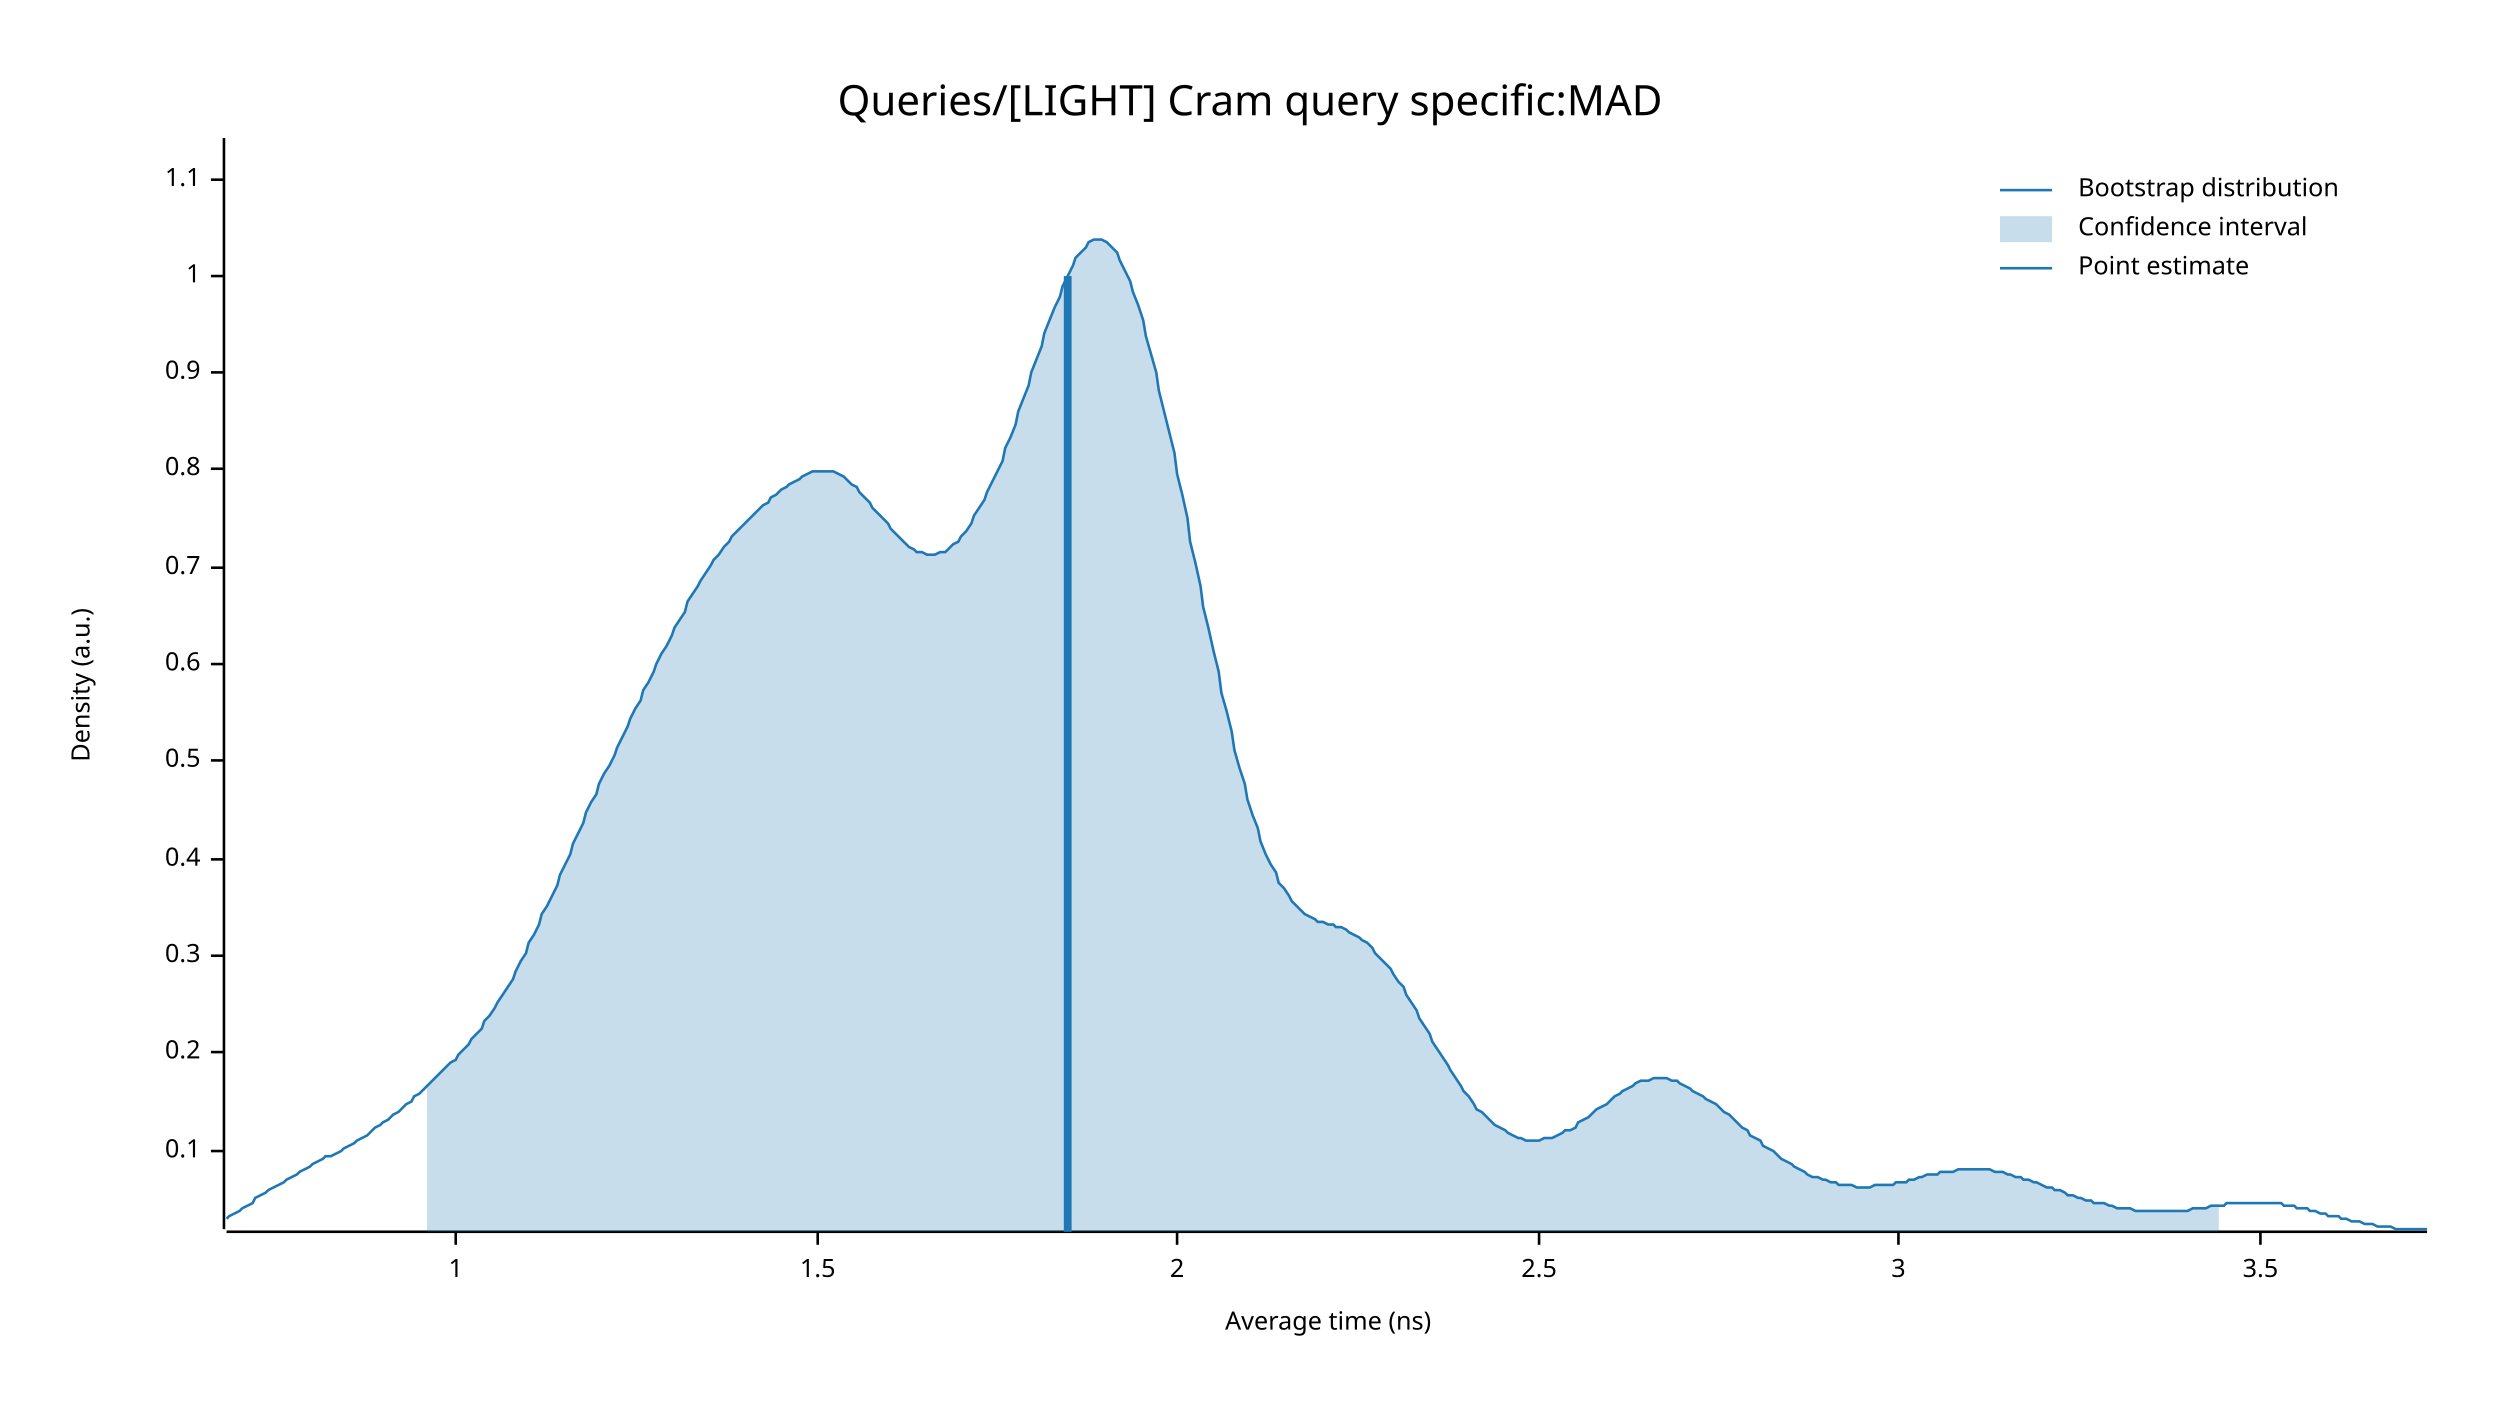
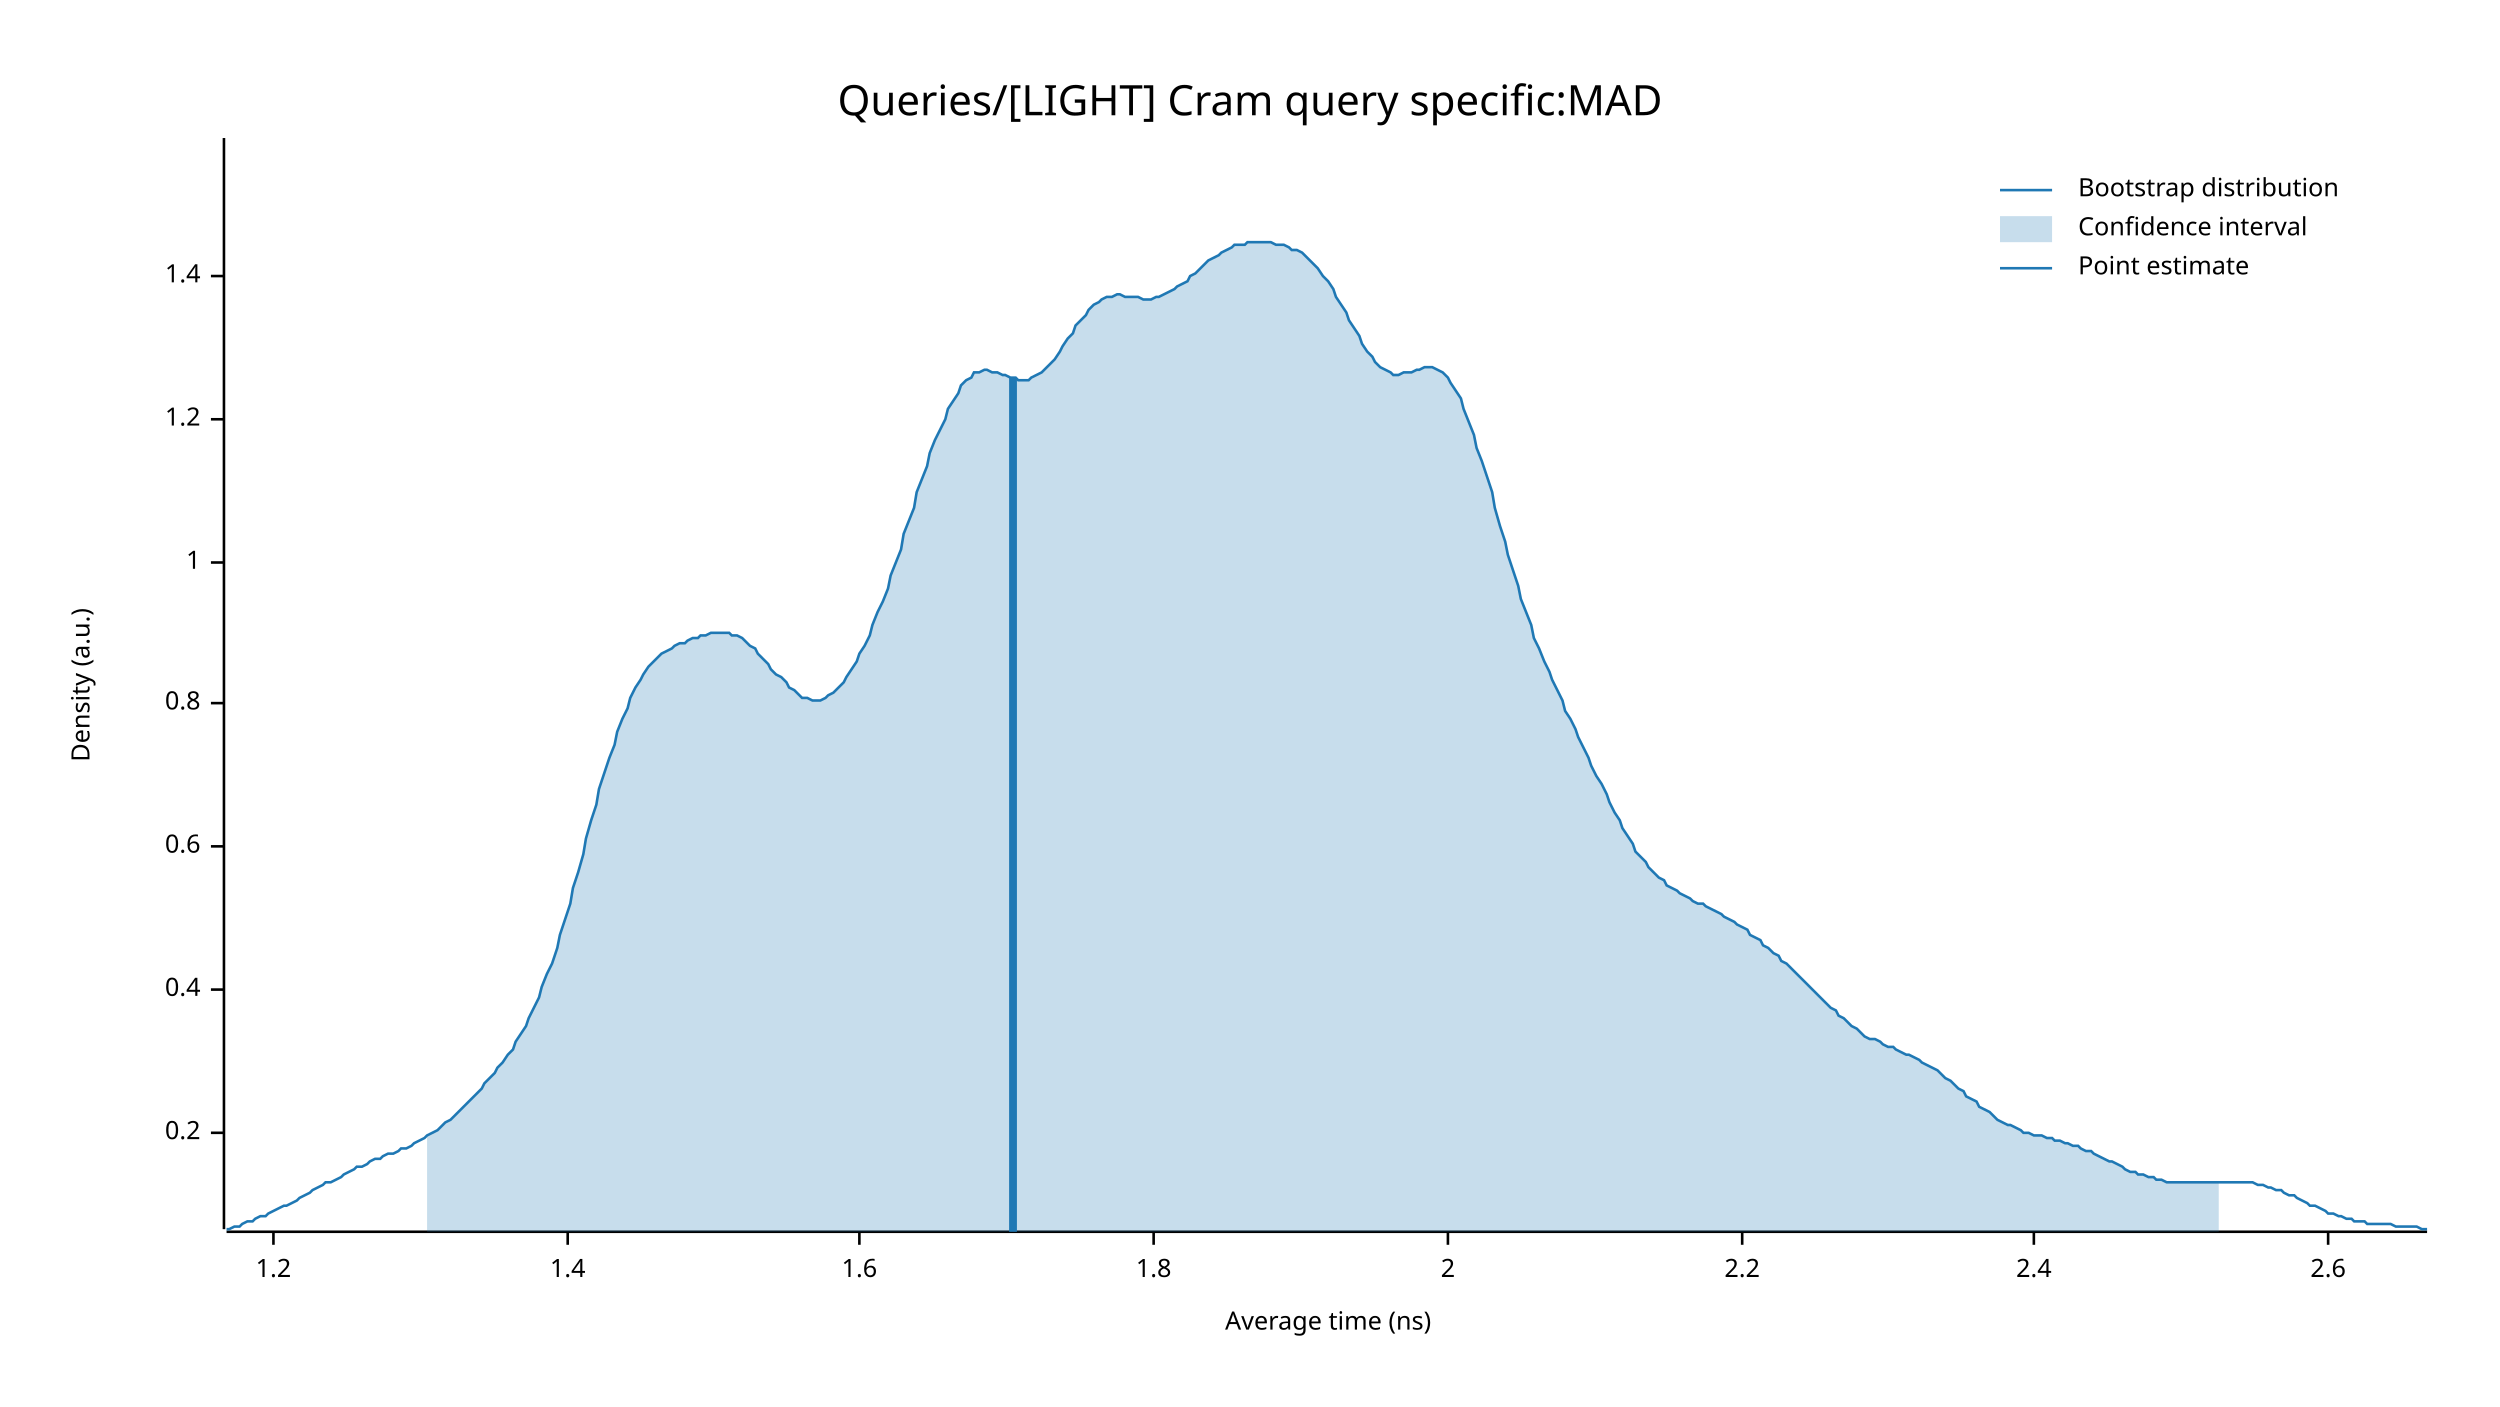
<svg xmlns="http://www.w3.org/2000/svg" width="960" height="540" viewBox="0 0 960 540">
  <text x="480" y="32" dy="0.76em" text-anchor="middle" font-family="sans-serif" font-size="16.129" opacity="1" fill="#000000">
Queries/[LIGHT] Cram query specific:MAD
</text>
  <text x="27" y="263" dy="0.76em" text-anchor="middle" font-family="sans-serif" font-size="9.677" opacity="1" fill="#000000" transform="rotate(270, 27, 263)">
Density (a.u.)
</text>
  <text x="510" y="513" dy="-0.5ex" text-anchor="middle" font-family="sans-serif" font-size="9.677" opacity="1" fill="#000000">
Average time (ns)
</text>
  <polyline fill="none" opacity="1" stroke="#000000" stroke-width="1" points="86,53 86,472 " />
-   <text x="77" y="442" dy="0.5ex" text-anchor="end" font-family="sans-serif" font-size="9.677" opacity="1" fill="#000000">
- 0.1
- </text>
-   <polyline fill="none" opacity="1" stroke="#000000" stroke-width="1" points="81,442 86,442 " />
-   <text x="77" y="404" dy="0.5ex" text-anchor="end" font-family="sans-serif" font-size="9.677" opacity="1" fill="#000000">
+   <text x="77" y="435" dy="0.5ex" text-anchor="end" font-family="sans-serif" font-size="9.677" opacity="1" fill="#000000">
0.2
</text>
-   <polyline fill="none" opacity="1" stroke="#000000" stroke-width="1" points="81,404 86,404 " />
-   <text x="77" y="367" dy="0.5ex" text-anchor="end" font-family="sans-serif" font-size="9.677" opacity="1" fill="#000000">
- 0.3
- </text>
-   <polyline fill="none" opacity="1" stroke="#000000" stroke-width="1" points="81,367 86,367 " />
-   <text x="77" y="330" dy="0.5ex" text-anchor="end" font-family="sans-serif" font-size="9.677" opacity="1" fill="#000000">
+   <polyline fill="none" opacity="1" stroke="#000000" stroke-width="1" points="81,435 86,435 " />
+   <text x="77" y="380" dy="0.5ex" text-anchor="end" font-family="sans-serif" font-size="9.677" opacity="1" fill="#000000">
0.4
</text>
-   <polyline fill="none" opacity="1" stroke="#000000" stroke-width="1" points="81,330 86,330 " />
-   <text x="77" y="292" dy="0.5ex" text-anchor="end" font-family="sans-serif" font-size="9.677" opacity="1" fill="#000000">
- 0.5
- </text>
-   <polyline fill="none" opacity="1" stroke="#000000" stroke-width="1" points="81,292 86,292 " />
-   <text x="77" y="255" dy="0.5ex" text-anchor="end" font-family="sans-serif" font-size="9.677" opacity="1" fill="#000000">
+   <polyline fill="none" opacity="1" stroke="#000000" stroke-width="1" points="81,380 86,380 " />
+   <text x="77" y="325" dy="0.5ex" text-anchor="end" font-family="sans-serif" font-size="9.677" opacity="1" fill="#000000">
0.6
</text>
-   <polyline fill="none" opacity="1" stroke="#000000" stroke-width="1" points="81,255 86,255 " />
-   <text x="77" y="218" dy="0.5ex" text-anchor="end" font-family="sans-serif" font-size="9.677" opacity="1" fill="#000000">
- 0.7
- </text>
-   <polyline fill="none" opacity="1" stroke="#000000" stroke-width="1" points="81,218 86,218 " />
-   <text x="77" y="180" dy="0.5ex" text-anchor="end" font-family="sans-serif" font-size="9.677" opacity="1" fill="#000000">
+   <polyline fill="none" opacity="1" stroke="#000000" stroke-width="1" points="81,325 86,325 " />
+   <text x="77" y="270" dy="0.5ex" text-anchor="end" font-family="sans-serif" font-size="9.677" opacity="1" fill="#000000">
0.8
</text>
-   <polyline fill="none" opacity="1" stroke="#000000" stroke-width="1" points="81,180 86,180 " />
-   <text x="77" y="143" dy="0.5ex" text-anchor="end" font-family="sans-serif" font-size="9.677" opacity="1" fill="#000000">
- 0.9
- </text>
-   <polyline fill="none" opacity="1" stroke="#000000" stroke-width="1" points="81,143 86,143 " />
-   <text x="77" y="106" dy="0.5ex" text-anchor="end" font-family="sans-serif" font-size="9.677" opacity="1" fill="#000000">
+   <polyline fill="none" opacity="1" stroke="#000000" stroke-width="1" points="81,270 86,270 " />
+   <text x="77" y="216" dy="0.5ex" text-anchor="end" font-family="sans-serif" font-size="9.677" opacity="1" fill="#000000">
1
</text>
+   <polyline fill="none" opacity="1" stroke="#000000" stroke-width="1" points="81,216 86,216 " />
+   <text x="77" y="161" dy="0.5ex" text-anchor="end" font-family="sans-serif" font-size="9.677" opacity="1" fill="#000000">
+ 1.2
+ </text>
+   <polyline fill="none" opacity="1" stroke="#000000" stroke-width="1" points="81,161 86,161 " />
+   <text x="77" y="106" dy="0.5ex" text-anchor="end" font-family="sans-serif" font-size="9.677" opacity="1" fill="#000000">
+ 1.4
+ </text>
  <polyline fill="none" opacity="1" stroke="#000000" stroke-width="1" points="81,106 86,106 " />
-   <text x="77" y="69" dy="0.5ex" text-anchor="end" font-family="sans-serif" font-size="9.677" opacity="1" fill="#000000">
- 1.1
+   <polyline fill="none" opacity="1" stroke="#000000" stroke-width="1" points="87,473 932,473 " />
+   <text x="105" y="483" dy="0.76em" text-anchor="middle" font-family="sans-serif" font-size="9.677" opacity="1" fill="#000000">
+ 1.2
</text>
-   <polyline fill="none" opacity="1" stroke="#000000" stroke-width="1" points="81,69 86,69 " />
-   <polyline fill="none" opacity="1" stroke="#000000" stroke-width="1" points="87,473 932,473 " />
-   <text x="175" y="483" dy="0.76em" text-anchor="middle" font-family="sans-serif" font-size="9.677" opacity="1" fill="#000000">
- 1
+   <polyline fill="none" opacity="1" stroke="#000000" stroke-width="1" points="105,473 105,478 " />
+   <text x="218" y="483" dy="0.76em" text-anchor="middle" font-family="sans-serif" font-size="9.677" opacity="1" fill="#000000">
+ 1.4
</text>
-   <polyline fill="none" opacity="1" stroke="#000000" stroke-width="1" points="175,473 175,478 " />
-   <text x="314" y="483" dy="0.76em" text-anchor="middle" font-family="sans-serif" font-size="9.677" opacity="1" fill="#000000">
- 1.5
+   <polyline fill="none" opacity="1" stroke="#000000" stroke-width="1" points="218,473 218,478 " />
+   <text x="330" y="483" dy="0.76em" text-anchor="middle" font-family="sans-serif" font-size="9.677" opacity="1" fill="#000000">
+ 1.6
</text>
-   <polyline fill="none" opacity="1" stroke="#000000" stroke-width="1" points="314,473 314,478 " />
-   <text x="452" y="483" dy="0.76em" text-anchor="middle" font-family="sans-serif" font-size="9.677" opacity="1" fill="#000000">
+   <polyline fill="none" opacity="1" stroke="#000000" stroke-width="1" points="330,473 330,478 " />
+   <text x="443" y="483" dy="0.76em" text-anchor="middle" font-family="sans-serif" font-size="9.677" opacity="1" fill="#000000">
+ 1.8
+ </text>
+   <polyline fill="none" opacity="1" stroke="#000000" stroke-width="1" points="443,473 443,478 " />
+   <text x="556" y="483" dy="0.76em" text-anchor="middle" font-family="sans-serif" font-size="9.677" opacity="1" fill="#000000">
2
</text>
-   <polyline fill="none" opacity="1" stroke="#000000" stroke-width="1" points="452,473 452,478 " />
-   <text x="591" y="483" dy="0.76em" text-anchor="middle" font-family="sans-serif" font-size="9.677" opacity="1" fill="#000000">
- 2.5
+   <polyline fill="none" opacity="1" stroke="#000000" stroke-width="1" points="556,473 556,478 " />
+   <text x="669" y="483" dy="0.76em" text-anchor="middle" font-family="sans-serif" font-size="9.677" opacity="1" fill="#000000">
+ 2.2
</text>
-   <polyline fill="none" opacity="1" stroke="#000000" stroke-width="1" points="591,473 591,478 " />
-   <text x="729" y="483" dy="0.76em" text-anchor="middle" font-family="sans-serif" font-size="9.677" opacity="1" fill="#000000">
- 3
+   <polyline fill="none" opacity="1" stroke="#000000" stroke-width="1" points="669,473 669,478 " />
+   <text x="781" y="483" dy="0.76em" text-anchor="middle" font-family="sans-serif" font-size="9.677" opacity="1" fill="#000000">
+ 2.4
</text>
-   <polyline fill="none" opacity="1" stroke="#000000" stroke-width="1" points="729,473 729,478 " />
-   <text x="868" y="483" dy="0.76em" text-anchor="middle" font-family="sans-serif" font-size="9.677" opacity="1" fill="#000000">
- 3.5
+   <polyline fill="none" opacity="1" stroke="#000000" stroke-width="1" points="781,473 781,478 " />
+   <text x="894" y="483" dy="0.76em" text-anchor="middle" font-family="sans-serif" font-size="9.677" opacity="1" fill="#000000">
+ 2.6
</text>
-   <polyline fill="none" opacity="1" stroke="#000000" stroke-width="1" points="868,473 868,478 " />
-   <polyline fill="none" opacity="1" stroke="#1F78B4" stroke-width="1" points="87,468 88,467 90,466 92,465 93,464 95,463 97,462 98,460 100,459 102,458 103,457 105,456 107,455 109,454 110,453 112,452 114,451 115,450 117,449 119,448 120,447 122,446 124,445 125,444 127,444 129,443 131,442 132,441 134,440 136,439 137,438 139,437 141,436 142,435 144,433 146,432 147,431 149,430 151,428 153,427 154,426 156,424 158,423 159,421 161,420 163,418 164,417 166,415 168,413 169,412 171,410 173,408 175,407 176,405 178,403 180,401 181,399 183,397 185,395 186,392 188,390 190,387 191,385 193,382 195,379 197,376 198,373 200,369 202,366 203,362 205,359 207,355 208,351 210,348 212,344 214,340 215,336 217,332 219,328 220,324 222,320 224,316 225,312 227,308 229,305 230,301 232,297 234,294 236,290 237,287 239,283 241,279 242,276 244,272 246,269 247,265 249,262 251,258 252,255 254,251 256,248 258,244 259,241 261,238 263,235 264,231 266,228 268,225 269,223 271,220 273,217 274,215 276,213 278,210 280,208 281,206 283,204 285,202 286,201 288,199 290,197 291,196 293,194 295,193 296,191 298,190 300,188 302,187 303,186 305,185 307,184 308,183 310,182 312,181 313,181 315,181 317,181 318,181 320,181 322,182 324,183 325,184 327,186 329,187 330,189 332,191 334,193 335,195 337,197 339,199 341,201 342,203 344,205 346,207 347,208 349,210 351,211 352,212 354,212 356,213 357,213 359,213 361,212 363,212 364,211 366,209 368,208 369,206 371,204 373,201 374,198 376,195 378,192 379,189 381,185 383,181 385,177 386,172 388,168 390,163 391,158 393,153 395,148 396,143 398,138 400,133 401,128 403,123 405,118 407,114 408,110 410,106 412,102 413,99 415,97 417,95 418,93 420,92 422,92 423,92 425,93 427,95 429,97 430,100 432,104 434,108 435,112 437,117 439,123 440,129 442,136 444,143 445,150 447,158 449,166 451,174 452,182 454,190 456,199 457,208 459,216 461,225 462,233 464,241 466,250 468,258 469,266 471,273 473,281 474,288 476,295 478,301 479,307 481,313 483,318 484,323 486,328 488,332 490,335 491,339 493,341 495,344 496,346 498,348 500,350 501,351 503,352 505,353 506,354 508,354 510,355 512,355 513,356 515,356 517,357 518,358 520,359 522,360 523,361 525,362 527,364 528,366 530,368 532,370 534,372 535,374 537,377 539,379 540,382 542,385 544,388 545,391 547,394 549,397 550,400 552,403 554,406 556,409 557,411 559,414 561,417 562,419 564,421 566,424 567,426 569,427 571,429 573,431 574,432 576,433 578,434 579,435 581,436 583,437 584,437 586,438 588,438 589,438 591,438 593,437 595,437 596,437 598,436 600,435 601,434 603,434 605,433 606,431 608,430 610,429 611,428 613,426 615,425 617,424 618,423 620,421 622,420 623,419 625,418 627,417 628,416 630,415 632,415 633,415 635,414 637,414 639,414 640,414 642,415 644,415 645,416 647,417 649,418 650,419 652,420 654,421 655,422 657,423 659,424 661,426 662,427 664,428 666,430 667,431 669,433 671,434 672,436 674,437 676,438 677,440 679,441 681,442 683,444 684,445 686,446 688,447 689,448 691,449 693,450 694,451 696,452 698,452 700,453 701,453 703,454 705,454 706,455 708,455 710,455 711,455 713,456 715,456 716,456 718,456 720,455 722,455 723,455 725,455 727,455 728,454 730,454 732,454 733,453 735,453 737,452 738,452 740,451 742,451 744,451 745,450 747,450 749,450 750,450 752,449 754,449 755,449 757,449 759,449 760,449 762,449 764,449 766,450 767,450 769,450 771,451 772,451 774,452 776,452 777,453 779,453 781,454 782,454 784,455 786,456 788,456 789,457 791,457 793,458 794,459 796,459 798,460 799,460 801,461 803,461 804,462 806,462 808,462 810,463 811,463 813,464 815,464 816,464 818,464 820,465 821,465 823,465 825,465 827,465 828,465 830,465 832,465 833,465 835,465 837,465 838,465 840,465 842,464 843,464 845,464 847,464 849,463 850,463 852,463 854,463 855,462 857,462 859,462 860,462 862,462 864,462 865,462 867,462 869,462 871,462 872,462 874,462 876,462 877,463 879,463 881,463 882,464 884,464 886,464 887,465 889,465 891,466 893,466 894,467 896,467 898,467 899,468 901,468 903,469 904,469 906,469 908,470 909,470 911,470 913,471 915,471 916,471 918,471 920,472 921,472 923,472 925,472 926,472 928,472 930,472 932,472 " />
-   <polygon opacity="0.25" fill="#1F78B4" points="164,417 166,415 168,413 169,412 171,410 173,408 175,407 176,405 178,403 180,401 181,399 183,397 185,395 186,392 188,390 190,387 191,385 193,382 195,379 197,376 198,373 200,369 202,366 203,362 205,359 207,355 208,351 210,348 212,344 214,340 215,336 217,332 219,328 220,324 222,320 224,316 225,312 227,308 229,305 230,301 232,297 234,294 236,290 237,287 239,283 241,279 242,276 244,272 246,269 247,265 249,262 251,258 252,255 254,251 256,248 258,244 259,241 261,238 263,235 264,231 266,228 268,225 269,223 271,220 273,217 274,215 276,213 278,210 280,208 281,206 283,204 285,202 286,201 288,199 290,197 291,196 293,194 295,193 296,191 298,190 300,188 302,187 303,186 305,185 307,184 308,183 310,182 312,181 313,181 315,181 317,181 318,181 320,181 322,182 324,183 325,184 327,186 329,187 330,189 332,191 334,193 335,195 337,197 339,199 341,201 342,203 344,205 346,207 347,208 349,210 351,211 352,212 354,212 356,213 357,213 359,213 361,212 363,212 364,211 366,209 368,208 369,206 371,204 373,201 374,198 376,195 378,192 379,189 381,185 383,181 385,177 386,172 388,168 390,163 391,158 393,153 395,148 396,143 398,138 400,133 401,128 403,123 405,118 407,114 408,110 410,106 412,102 413,99 415,97 417,95 418,93 420,92 422,92 423,92 425,93 427,95 429,97 430,100 432,104 434,108 435,112 437,117 439,123 440,129 442,136 444,143 445,150 447,158 449,166 451,174 452,182 454,190 456,199 457,208 459,216 461,225 462,233 464,241 466,250 468,258 469,266 471,273 473,281 474,288 476,295 478,301 479,307 481,313 483,318 484,323 486,328 488,332 490,335 491,339 493,341 495,344 496,346 498,348 500,350 501,351 503,352 505,353 506,354 508,354 510,355 512,355 513,356 515,356 517,357 518,358 520,359 522,360 523,361 525,362 527,364 528,366 530,368 532,370 534,372 535,374 537,377 539,379 540,382 542,385 544,388 545,391 547,394 549,397 550,400 552,403 554,406 556,409 557,411 559,414 561,417 562,419 564,421 566,424 567,426 569,427 571,429 573,431 574,432 576,433 578,434 579,435 581,436 583,437 584,437 586,438 588,438 589,438 591,438 593,437 595,437 596,437 598,436 600,435 601,434 603,434 605,433 606,431 608,430 610,429 611,428 613,426 615,425 617,424 618,423 620,421 622,420 623,419 625,418 627,417 628,416 630,415 632,415 633,415 635,414 637,414 639,414 640,414 642,415 644,415 645,416 647,417 649,418 650,419 652,420 654,421 655,422 657,423 659,424 661,426 662,427 664,428 666,430 667,431 669,433 671,434 672,436 674,437 676,438 677,440 679,441 681,442 683,444 684,445 686,446 688,447 689,448 691,449 693,450 694,451 696,452 698,452 700,453 701,453 703,454 705,454 706,455 708,455 710,455 711,455 713,456 715,456 716,456 718,456 720,455 722,455 723,455 725,455 727,455 728,454 730,454 732,454 733,453 735,453 737,452 738,452 740,451 742,451 744,451 745,450 747,450 749,450 750,450 752,449 754,449 755,449 757,449 759,449 760,449 762,449 764,449 766,450 767,450 769,450 771,451 772,451 774,452 776,452 777,453 779,453 781,454 782,454 784,455 786,456 788,456 789,457 791,457 793,458 794,459 796,459 798,460 799,460 801,461 803,461 804,462 806,462 808,462 810,463 811,463 813,464 815,464 816,464 818,464 820,465 821,465 823,465 825,465 827,465 828,465 830,465 832,465 833,465 835,465 837,465 838,465 840,465 842,464 843,464 845,464 847,464 849,463 850,463 852,463 852,473 164,473 " />
-   <polyline fill="none" opacity="1" stroke="#1F78B4" stroke-width="3" points="410,473 410,106 " />
+   <polyline fill="none" opacity="1" stroke="#000000" stroke-width="1" points="894,473 894,478 " />
+   <polyline fill="none" opacity="1" stroke="#1F78B4" stroke-width="1" points="87,472 88,472 90,471 92,471 93,470 95,469 97,469 98,468 100,467 102,467 103,466 105,465 107,464 109,463 110,463 112,462 114,461 115,460 117,459 119,458 120,457 122,456 124,455 125,454 127,454 129,453 131,452 132,451 134,450 136,449 137,448 139,448 141,447 142,446 144,445 146,445 147,444 149,443 151,443 153,442 154,441 156,441 158,440 159,439 161,438 163,437 164,436 166,435 168,434 169,433 171,431 173,430 175,428 176,427 178,425 180,423 181,422 183,420 185,418 186,416 188,414 190,412 191,410 193,408 195,405 197,403 198,400 200,397 202,394 203,391 205,387 207,383 208,379 210,374 212,370 214,364 215,359 217,353 219,347 220,341 222,335 224,328 225,322 227,315 229,309 230,303 232,297 234,291 236,286 237,281 239,276 241,272 242,268 244,264 246,261 247,259 249,256 251,254 252,253 254,251 256,250 258,249 259,248 261,247 263,247 264,246 266,245 268,245 269,244 271,244 273,243 274,243 276,243 278,243 280,243 281,244 283,244 285,245 286,246 288,248 290,249 291,251 293,253 295,255 296,257 298,259 300,260 302,262 303,264 305,265 307,267 308,268 310,268 312,269 313,269 315,269 317,268 318,267 320,266 322,264 324,262 325,260 327,257 329,254 330,251 332,248 334,244 335,240 337,235 339,231 341,226 342,221 344,216 346,211 347,205 349,200 351,195 352,189 354,184 356,179 357,174 359,169 361,165 363,161 364,157 366,154 368,151 369,148 371,146 373,145 374,143 376,143 378,142 379,142 381,143 383,143 385,144 386,144 388,145 390,145 391,146 393,146 395,146 396,145 398,144 400,143 401,142 403,140 405,138 407,135 408,133 410,130 412,128 413,125 415,123 417,121 418,119 420,117 422,116 423,115 425,114 427,114 429,113 430,113 432,114 434,114 435,114 437,114 439,115 440,115 442,115 444,114 445,114 447,113 449,112 451,111 452,110 454,109 456,108 457,106 459,105 461,103 462,102 464,100 466,99 468,98 469,97 471,96 473,95 474,94 476,94 478,94 479,93 481,93 483,93 484,93 486,93 488,93 490,94 491,94 493,94 495,95 496,96 498,96 500,97 501,98 503,100 505,102 506,103 508,106 510,108 512,111 513,114 515,117 517,120 518,123 520,126 522,129 523,132 525,135 527,137 528,139 530,141 532,142 534,143 535,144 537,144 539,143 540,143 542,143 544,142 545,142 547,141 549,141 550,141 552,142 554,143 556,145 557,147 559,150 561,153 562,157 564,162 566,167 567,172 569,177 571,183 573,189 574,195 576,202 578,208 579,213 581,219 583,225 584,230 586,235 588,240 589,245 591,249 593,254 595,258 596,261 598,265 600,269 601,273 603,276 605,280 606,283 608,287 610,291 611,294 613,298 615,301 617,305 618,308 620,312 622,315 623,318 625,321 627,324 628,327 630,329 632,331 633,333 635,335 637,337 639,338 640,340 642,341 644,342 645,343 647,344 649,345 650,346 652,347 654,347 655,348 657,349 659,350 661,351 662,352 664,353 666,354 667,355 669,356 671,357 672,359 674,360 676,361 677,363 679,364 681,366 683,367 684,369 686,370 688,372 689,373 691,375 693,377 694,378 696,380 698,382 700,384 701,385 703,387 705,388 706,390 708,391 710,393 711,394 713,395 715,397 716,398 718,399 720,399 722,400 723,401 725,402 727,402 728,403 730,404 732,405 733,405 735,406 737,407 738,408 740,409 742,410 744,411 745,412 747,414 749,415 750,416 752,418 754,419 755,421 757,422 759,423 760,425 762,426 764,427 766,429 767,430 769,431 771,432 772,432 774,433 776,434 777,435 779,435 781,436 782,436 784,436 786,437 788,437 789,438 791,438 793,439 794,439 796,440 798,440 799,441 801,442 803,442 804,443 806,444 808,445 810,446 811,446 813,447 815,448 816,449 818,450 820,450 821,451 823,451 825,452 827,452 828,453 830,453 832,454 833,454 835,454 837,454 838,454 840,454 842,454 843,454 845,454 847,454 849,454 850,454 852,454 854,454 855,454 857,454 859,454 860,454 862,454 864,454 865,454 867,455 869,455 871,456 872,456 874,457 876,457 877,458 879,459 881,459 882,460 884,461 886,462 887,463 889,463 891,464 893,465 894,466 896,466 898,467 899,467 901,468 903,468 904,469 906,469 908,469 909,470 911,470 913,470 915,470 916,470 918,470 920,471 921,471 923,471 925,471 926,471 928,471 930,472 932,472 " />
+   <polygon opacity="0.25" fill="#1F78B4" points="164,436 166,435 168,434 169,433 171,431 173,430 175,428 176,427 178,425 180,423 181,422 183,420 185,418 186,416 188,414 190,412 191,410 193,408 195,405 197,403 198,400 200,397 202,394 203,391 205,387 207,383 208,379 210,374 212,370 214,364 215,359 217,353 219,347 220,341 222,335 224,328 225,322 227,315 229,309 230,303 232,297 234,291 236,286 237,281 239,276 241,272 242,268 244,264 246,261 247,259 249,256 251,254 252,253 254,251 256,250 258,249 259,248 261,247 263,247 264,246 266,245 268,245 269,244 271,244 273,243 274,243 276,243 278,243 280,243 281,244 283,244 285,245 286,246 288,248 290,249 291,251 293,253 295,255 296,257 298,259 300,260 302,262 303,264 305,265 307,267 308,268 310,268 312,269 313,269 315,269 317,268 318,267 320,266 322,264 324,262 325,260 327,257 329,254 330,251 332,248 334,244 335,240 337,235 339,231 341,226 342,221 344,216 346,211 347,205 349,200 351,195 352,189 354,184 356,179 357,174 359,169 361,165 363,161 364,157 366,154 368,151 369,148 371,146 373,145 374,143 376,143 378,142 379,142 381,143 383,143 385,144 386,144 388,145 390,145 391,146 393,146 395,146 396,145 398,144 400,143 401,142 403,140 405,138 407,135 408,133 410,130 412,128 413,125 415,123 417,121 418,119 420,117 422,116 423,115 425,114 427,114 429,113 430,113 432,114 434,114 435,114 437,114 439,115 440,115 442,115 444,114 445,114 447,113 449,112 451,111 452,110 454,109 456,108 457,106 459,105 461,103 462,102 464,100 466,99 468,98 469,97 471,96 473,95 474,94 476,94 478,94 479,93 481,93 483,93 484,93 486,93 488,93 490,94 491,94 493,94 495,95 496,96 498,96 500,97 501,98 503,100 505,102 506,103 508,106 510,108 512,111 513,114 515,117 517,120 518,123 520,126 522,129 523,132 525,135 527,137 528,139 530,141 532,142 534,143 535,144 537,144 539,143 540,143 542,143 544,142 545,142 547,141 549,141 550,141 552,142 554,143 556,145 557,147 559,150 561,153 562,157 564,162 566,167 567,172 569,177 571,183 573,189 574,195 576,202 578,208 579,213 581,219 583,225 584,230 586,235 588,240 589,245 591,249 593,254 595,258 596,261 598,265 600,269 601,273 603,276 605,280 606,283 608,287 610,291 611,294 613,298 615,301 617,305 618,308 620,312 622,315 623,318 625,321 627,324 628,327 630,329 632,331 633,333 635,335 637,337 639,338 640,340 642,341 644,342 645,343 647,344 649,345 650,346 652,347 654,347 655,348 657,349 659,350 661,351 662,352 664,353 666,354 667,355 669,356 671,357 672,359 674,360 676,361 677,363 679,364 681,366 683,367 684,369 686,370 688,372 689,373 691,375 693,377 694,378 696,380 698,382 700,384 701,385 703,387 705,388 706,390 708,391 710,393 711,394 713,395 715,397 716,398 718,399 720,399 722,400 723,401 725,402 727,402 728,403 730,404 732,405 733,405 735,406 737,407 738,408 740,409 742,410 744,411 745,412 747,414 749,415 750,416 752,418 754,419 755,421 757,422 759,423 760,425 762,426 764,427 766,429 767,430 769,431 771,432 772,432 774,433 776,434 777,435 779,435 781,436 782,436 784,436 786,437 788,437 789,438 791,438 793,439 794,439 796,440 798,440 799,441 801,442 803,442 804,443 806,444 808,445 810,446 811,446 813,447 815,448 816,449 818,450 820,450 821,451 823,451 825,452 827,452 828,453 830,453 832,454 833,454 835,454 837,454 838,454 840,454 842,454 843,454 845,454 847,454 849,454 850,454 852,454 852,473 164,473 " />
+   <polyline fill="none" opacity="1" stroke="#1F78B4" stroke-width="3" points="389,473 389,145 " />
  <text x="798" y="68" dy="0.76em" text-anchor="start" font-family="sans-serif" font-size="9.677" opacity="1" fill="#000000">
Bootstrap distribution
</text>
  <text x="798" y="83" dy="0.76em" text-anchor="start" font-family="sans-serif" font-size="9.677" opacity="1" fill="#000000">
Confidence interval
</text>
  <text x="798" y="98" dy="0.76em" text-anchor="start" font-family="sans-serif" font-size="9.677" opacity="1" fill="#000000">
Point estimate
</text>
  <polyline fill="none" opacity="1" stroke="#1F78B4" stroke-width="1" points="768,73 788,73 " />
  <rect x="768" y="83" width="20" height="10" opacity="0.25" fill="#1F78B4" stroke="none" />
  <polyline fill="none" opacity="1" stroke="#1F78B4" stroke-width="1" points="768,103 788,103 " />
</svg>
